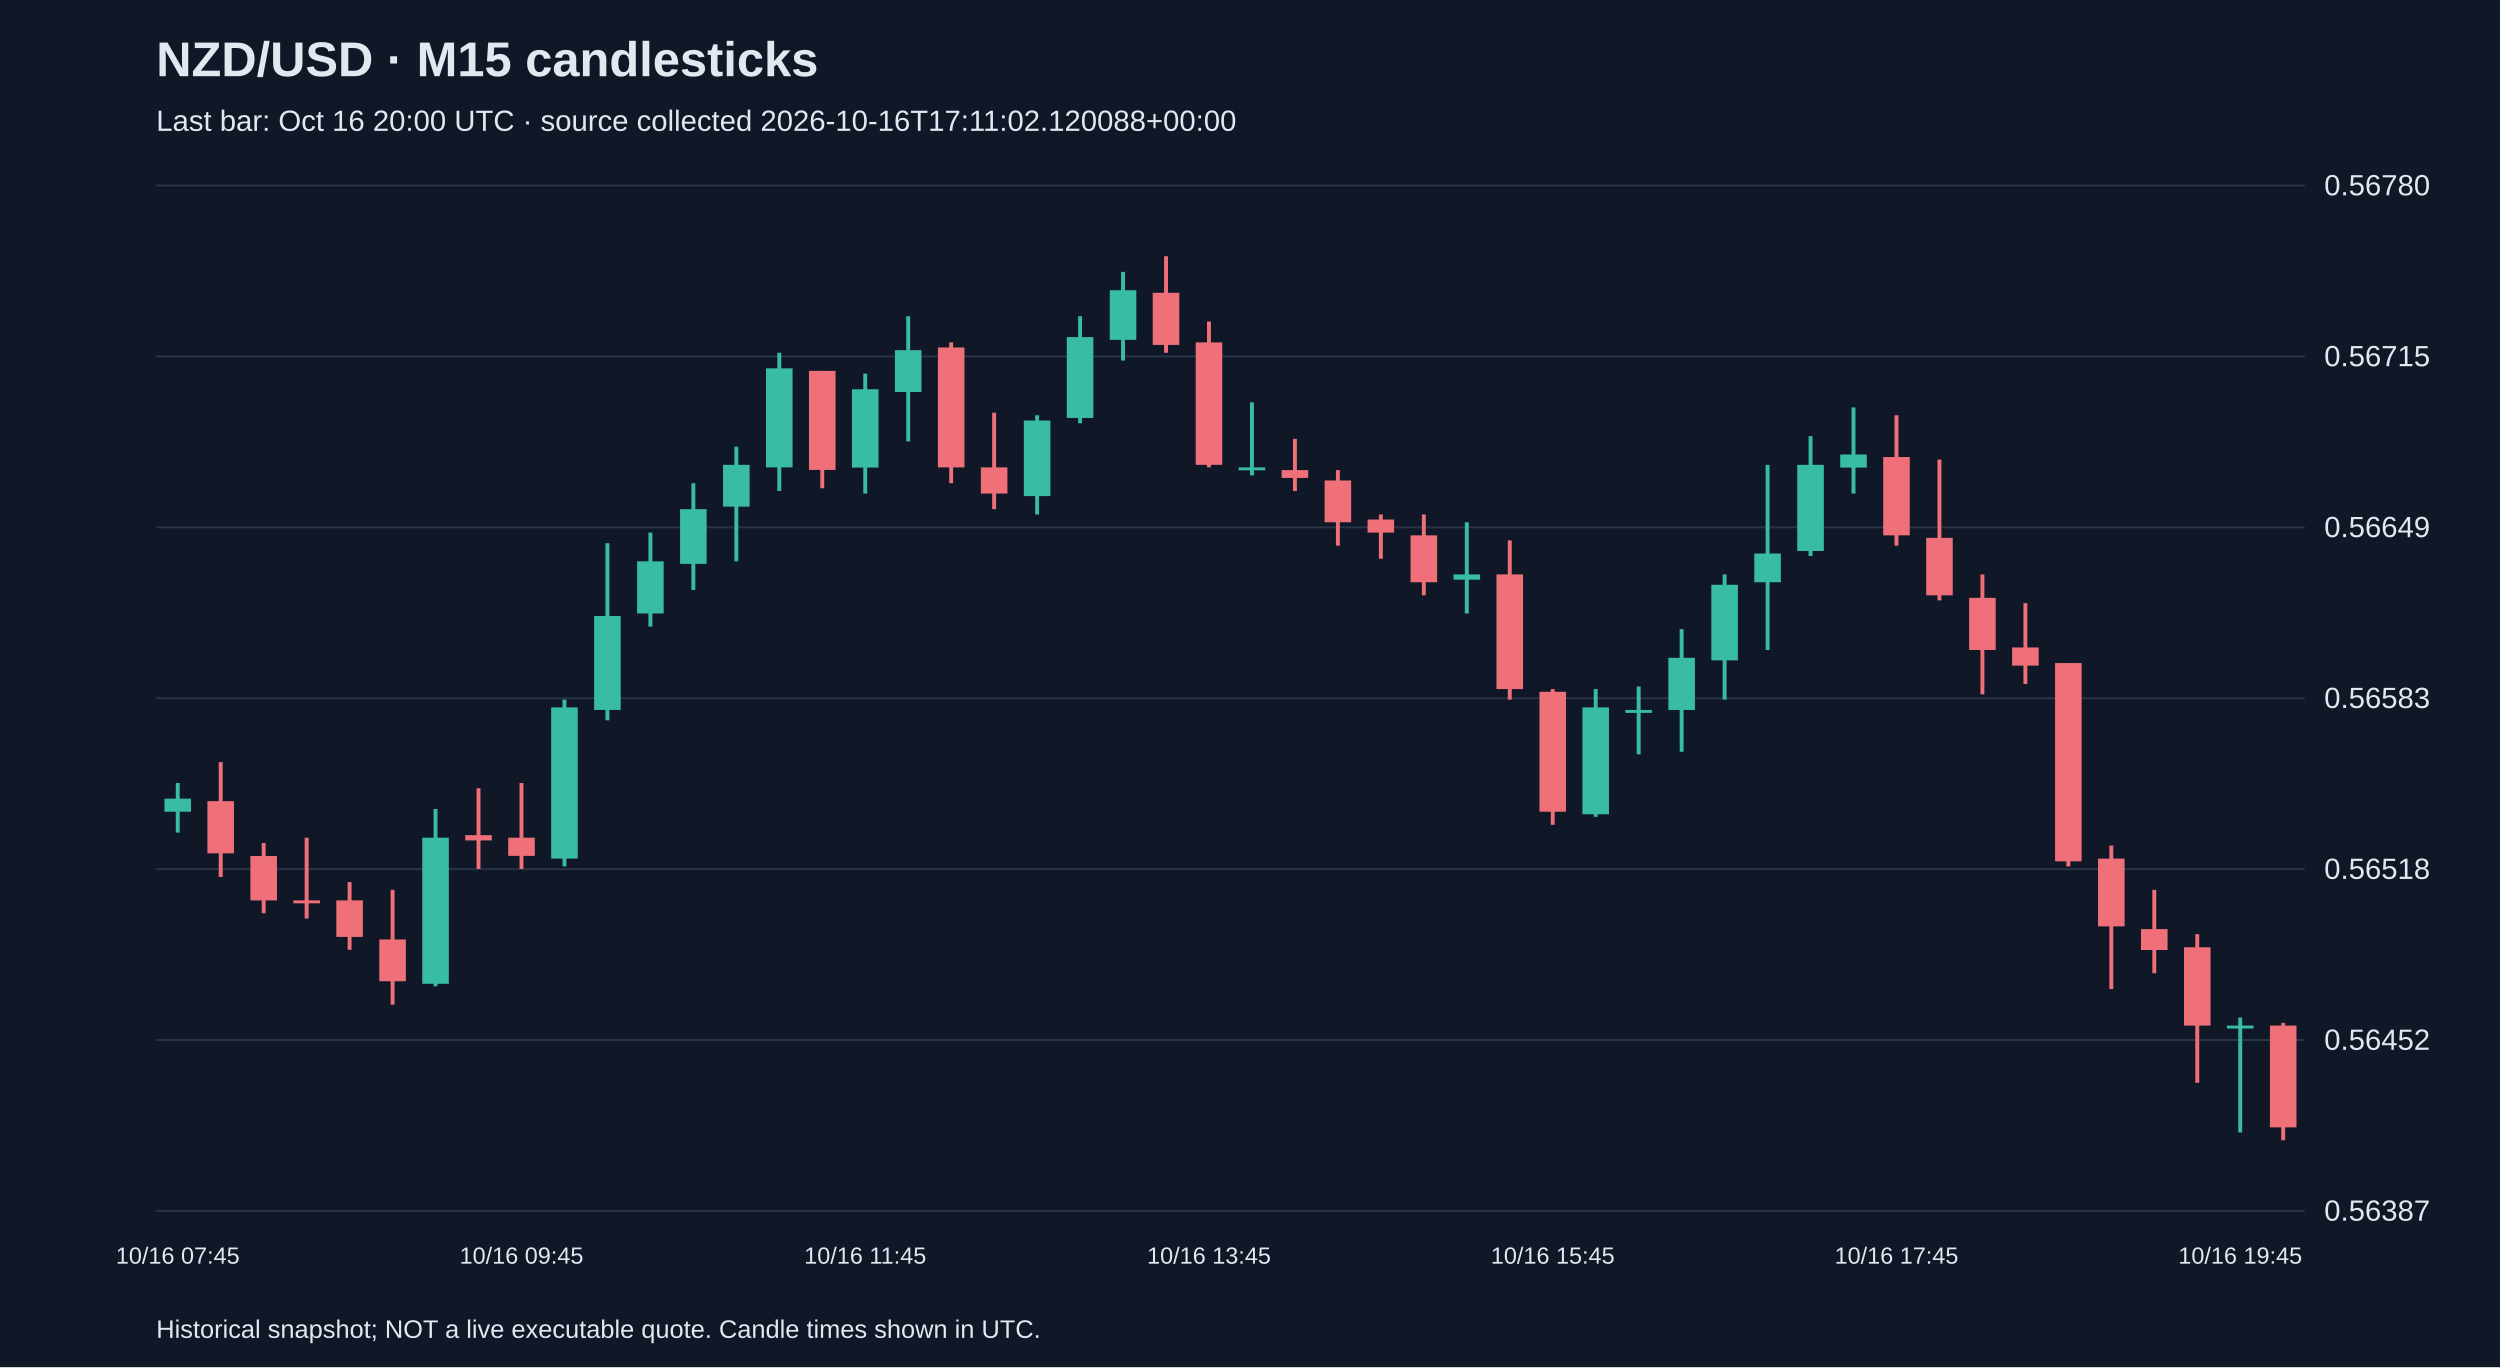
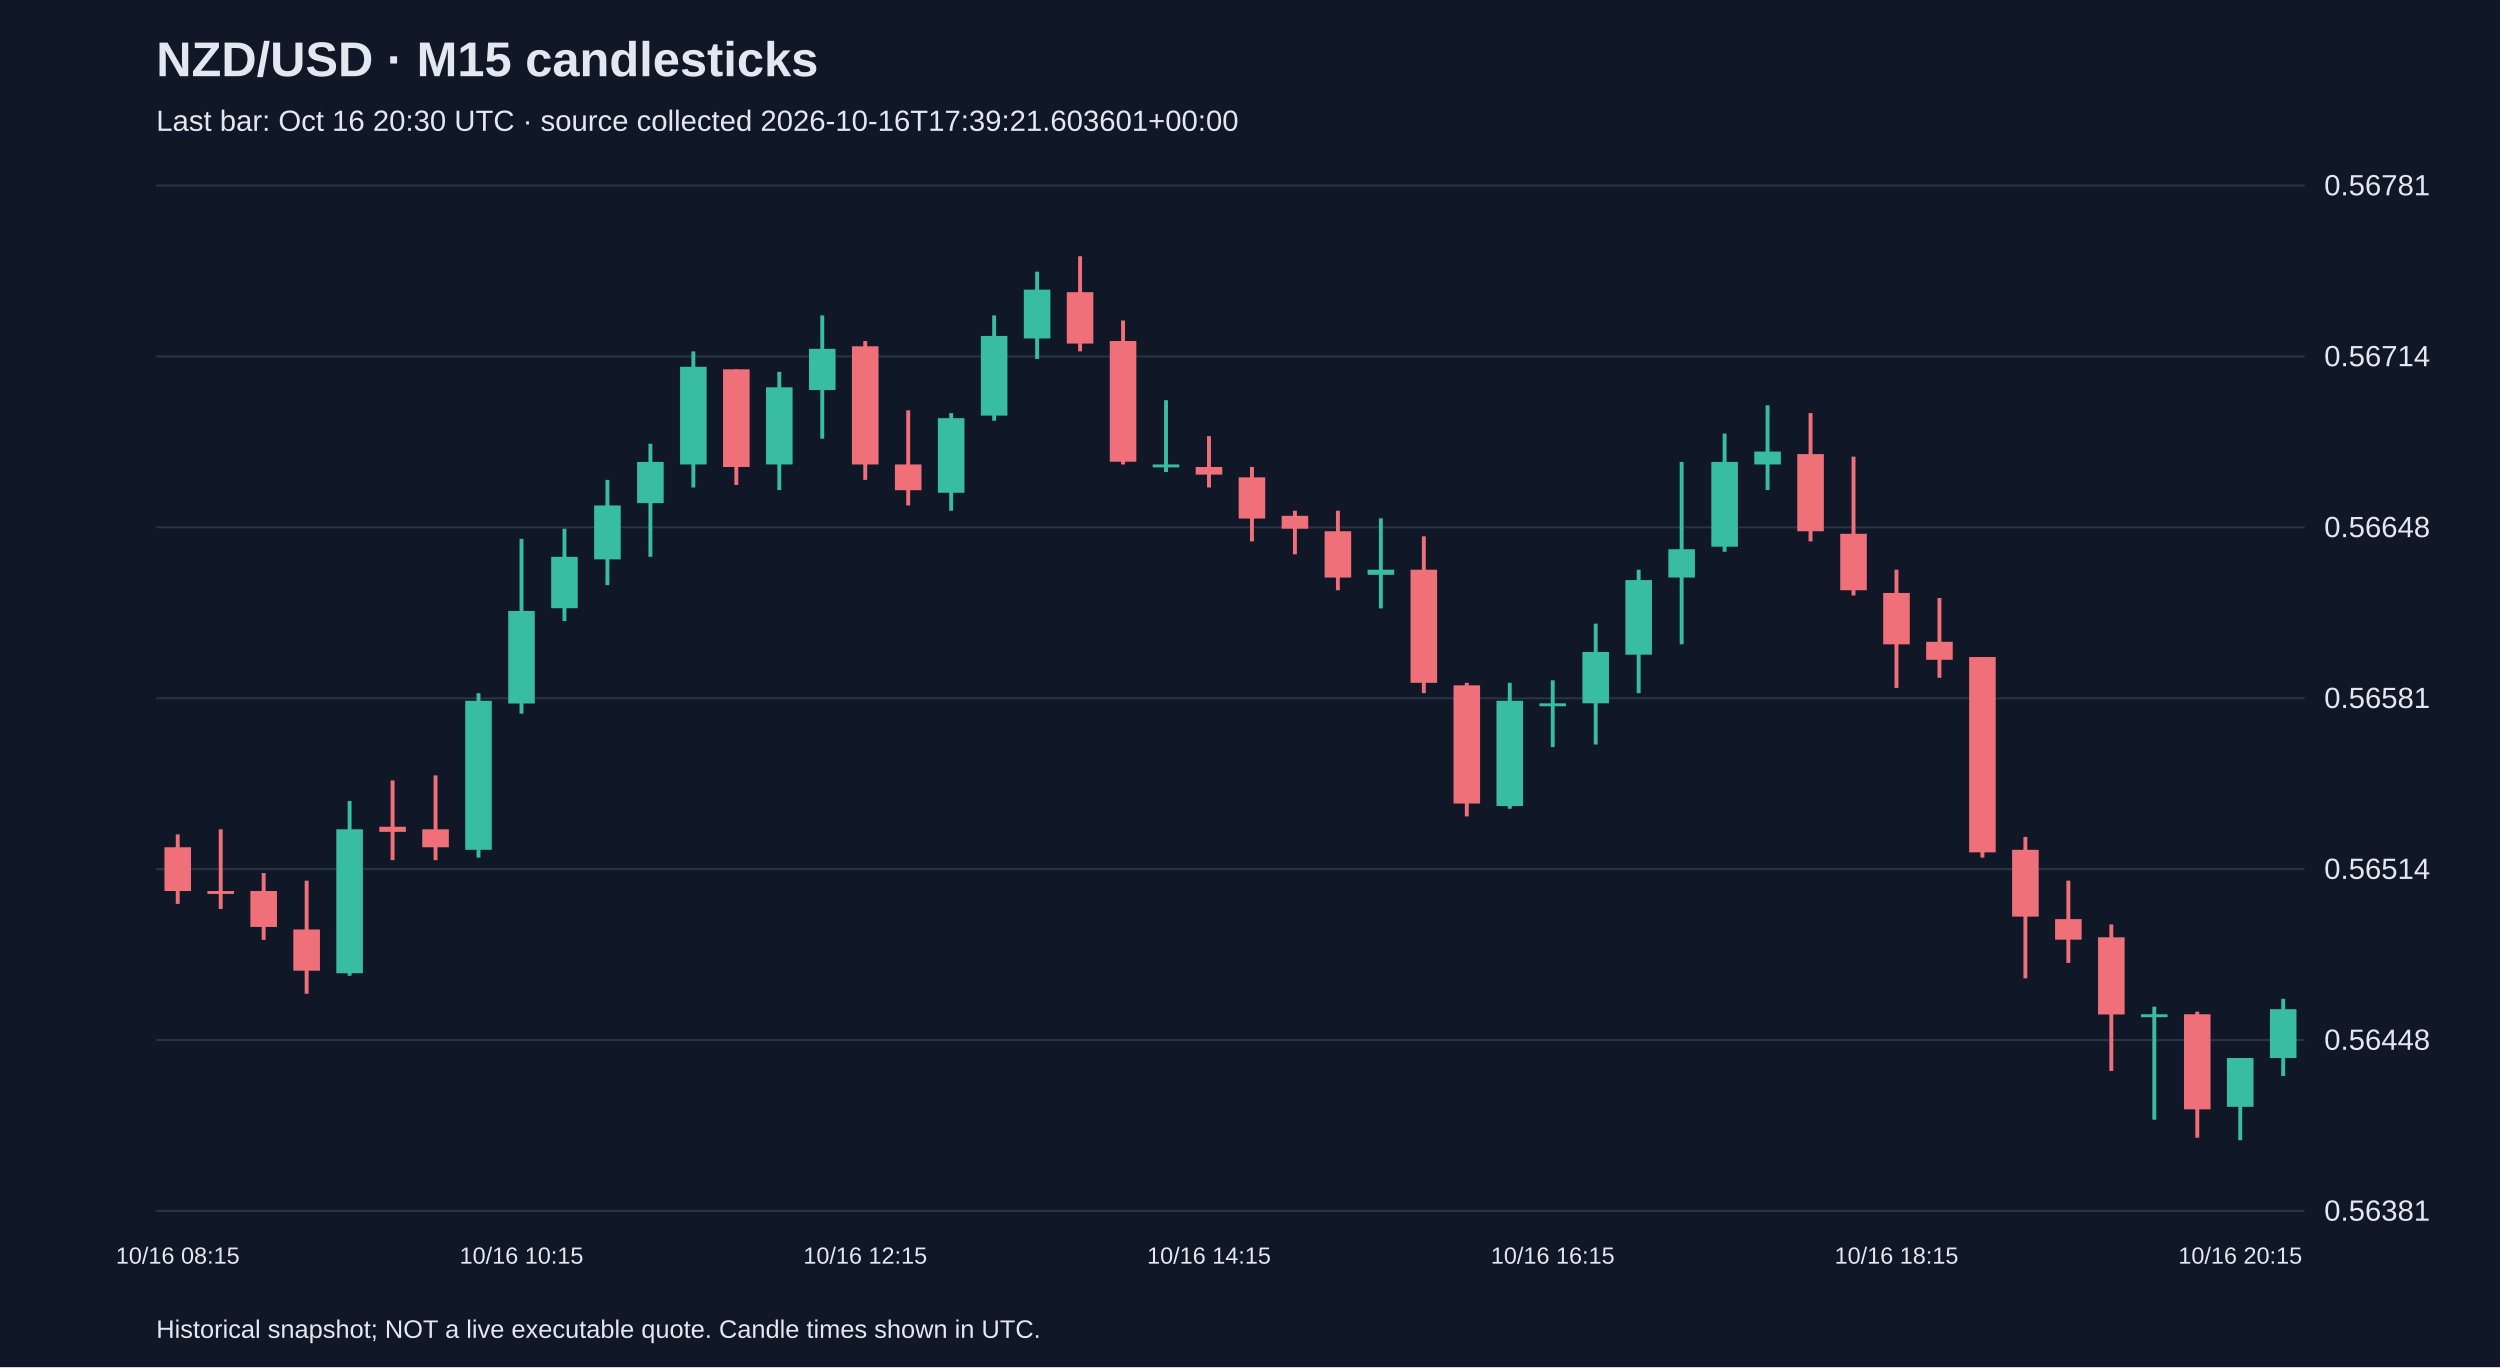
<svg xmlns="http://www.w3.org/2000/svg" viewBox="0 0 1280 700">
  <rect width="100%" height="100%" fill="#101827" />
  <style>text{font-family:Arial,sans-serif;fill:#e2e8f0}</style>
  <text x="80" y="39" font-size="25" font-weight="bold">NZD/USD · M15 candlesticks</text>
-   <text x="80" y="67" font-size="15" fill="#a6b1c5">Last bar: Oct 16 20:00 UTC · source collected 2026-10-16T17:11:02.120088+00:00</text>
+   <text x="80" y="67" font-size="15" fill="#a6b1c5">Last bar: Oct 16 20:30 UTC · source collected 2026-10-16T17:39:21.603601+00:00</text>
  <line x1="80" y1="620.0" x2="1180" y2="620.0" stroke="#283548" />
-   <text x="1190" y="625.0" font-size="15">0.56387</text>
+   <text x="1190" y="625.0" font-size="15">0.56381</text>
  <line x1="80" y1="532.5" x2="1180" y2="532.5" stroke="#283548" />
-   <text x="1190" y="537.5" font-size="15">0.56452</text>
+   <text x="1190" y="537.5" font-size="15">0.56448</text>
  <line x1="80" y1="445.0" x2="1180" y2="445.0" stroke="#283548" />
-   <text x="1190" y="450.0" font-size="15">0.56518</text>
+   <text x="1190" y="450.0" font-size="15">0.56514</text>
  <line x1="80" y1="357.5" x2="1180" y2="357.5" stroke="#283548" />
-   <text x="1190" y="362.5" font-size="15">0.56583</text>
+   <text x="1190" y="362.5" font-size="15">0.56581</text>
  <line x1="80" y1="270.0" x2="1180" y2="270.0" stroke="#283548" />
-   <text x="1190" y="275.0" font-size="15">0.56649</text>
+   <text x="1190" y="275.0" font-size="15">0.56648</text>
  <line x1="80" y1="182.5" x2="1180" y2="182.5" stroke="#283548" />
-   <text x="1190" y="187.5" font-size="15">0.56715</text>
+   <text x="1190" y="187.5" font-size="15">0.56714</text>
  <line x1="80" y1="95.0" x2="1180" y2="95.0" stroke="#283548" />
-   <text x="1190" y="100.0" font-size="15">0.56780</text>
-   <line x1="91.0" y1="400.9" x2="91.0" y2="426.3" stroke="#38bca2" stroke-width="2" />
-   <rect x="84.2" y="408.9" width="13.6" height="6.7" fill="#38bca2" />
-   <text x="91.0" y="647" text-anchor="middle" font-size="12">10/16 07:45</text>
-   <line x1="113.0" y1="390.2" x2="113.0" y2="449.0" stroke="#f07079" stroke-width="2" />
-   <rect x="106.2" y="410.2" width="13.6" height="26.7" fill="#f07079" />
-   <line x1="135.0" y1="431.6" x2="135.0" y2="467.6" stroke="#f07079" stroke-width="2" />
-   <rect x="128.2" y="438.3" width="13.6" height="22.7" fill="#f07079" />
-   <line x1="157.0" y1="428.9" x2="157.0" y2="470.3" stroke="#f07079" stroke-width="2" />
-   <rect x="150.2" y="461.0" width="13.6" height="1.5" fill="#f07079" />
-   <line x1="179.0" y1="451.6" x2="179.0" y2="486.3" stroke="#f07079" stroke-width="2" />
-   <rect x="172.2" y="461.0" width="13.6" height="18.7" fill="#f07079" />
-   <line x1="201.0" y1="455.6" x2="201.0" y2="514.4" stroke="#f07079" stroke-width="2" />
-   <rect x="194.2" y="481.0" width="13.6" height="21.4" fill="#f07079" />
-   <line x1="223.0" y1="414.2" x2="223.0" y2="505.0" stroke="#38bca2" stroke-width="2" />
-   <rect x="216.2" y="428.9" width="13.6" height="74.8" fill="#38bca2" />
-   <line x1="245.0" y1="403.6" x2="245.0" y2="444.9" stroke="#f07079" stroke-width="2" />
-   <rect x="238.2" y="427.6" width="13.6" height="2.7" fill="#f07079" />
-   <line x1="267.0" y1="400.9" x2="267.0" y2="444.9" stroke="#f07079" stroke-width="2" />
-   <rect x="260.2" y="428.9" width="13.6" height="9.3" fill="#f07079" />
-   <text x="267.0" y="647" text-anchor="middle" font-size="12">10/16 09:45</text>
-   <line x1="289.0" y1="358.2" x2="289.0" y2="443.6" stroke="#38bca2" stroke-width="2" />
-   <rect x="282.2" y="362.2" width="13.6" height="77.4" fill="#38bca2" />
-   <line x1="311.0" y1="278.1" x2="311.0" y2="368.8" stroke="#38bca2" stroke-width="2" />
-   <rect x="304.2" y="315.4" width="13.6" height="48.1" fill="#38bca2" />
-   <line x1="333.0" y1="272.7" x2="333.0" y2="320.8" stroke="#38bca2" stroke-width="2" />
-   <rect x="326.2" y="287.4" width="13.6" height="26.7" fill="#38bca2" />
-   <line x1="355.0" y1="247.4" x2="355.0" y2="302.1" stroke="#38bca2" stroke-width="2" />
-   <rect x="348.2" y="260.7" width="13.6" height="28.0" fill="#38bca2" />
-   <line x1="377.0" y1="228.7" x2="377.0" y2="287.4" stroke="#38bca2" stroke-width="2" />
-   <rect x="370.2" y="238.0" width="13.6" height="21.4" fill="#38bca2" />
-   <line x1="399.0" y1="180.6" x2="399.0" y2="251.4" stroke="#38bca2" stroke-width="2" />
-   <rect x="392.2" y="188.6" width="13.6" height="50.7" fill="#38bca2" />
-   <line x1="421.0" y1="189.9" x2="421.0" y2="250.0" stroke="#f07079" stroke-width="2" />
-   <rect x="414.2" y="189.9" width="13.6" height="50.7" fill="#f07079" />
-   <line x1="443.0" y1="191.3" x2="443.0" y2="252.7" stroke="#38bca2" stroke-width="2" />
-   <rect x="436.2" y="199.3" width="13.6" height="40.1" fill="#38bca2" />
-   <text x="443.0" y="647" text-anchor="middle" font-size="12">10/16 11:45</text>
-   <line x1="465.0" y1="161.9" x2="465.0" y2="226.0" stroke="#38bca2" stroke-width="2" />
-   <rect x="458.2" y="179.3" width="13.6" height="21.4" fill="#38bca2" />
-   <line x1="487.0" y1="175.3" x2="487.0" y2="247.4" stroke="#f07079" stroke-width="2" />
-   <rect x="480.2" y="177.9" width="13.6" height="61.4" fill="#f07079" />
-   <line x1="509.0" y1="211.3" x2="509.0" y2="260.7" stroke="#f07079" stroke-width="2" />
-   <rect x="502.2" y="239.3" width="13.6" height="13.4" fill="#f07079" />
-   <line x1="531.0" y1="212.6" x2="531.0" y2="263.4" stroke="#38bca2" stroke-width="2" />
-   <rect x="524.2" y="215.3" width="13.6" height="38.7" fill="#38bca2" />
-   <line x1="553.0" y1="161.9" x2="553.0" y2="216.7" stroke="#38bca2" stroke-width="2" />
-   <rect x="546.2" y="172.6" width="13.6" height="41.4" fill="#38bca2" />
-   <line x1="575.0" y1="139.2" x2="575.0" y2="184.6" stroke="#38bca2" stroke-width="2" />
-   <rect x="568.2" y="148.6" width="13.6" height="25.4" fill="#38bca2" />
-   <line x1="597.0" y1="131.2" x2="597.0" y2="180.6" stroke="#f07079" stroke-width="2" />
-   <rect x="590.2" y="149.9" width="13.6" height="26.7" fill="#f07079" />
-   <line x1="619.0" y1="164.6" x2="619.0" y2="239.3" stroke="#f07079" stroke-width="2" />
-   <rect x="612.2" y="175.3" width="13.6" height="62.7" fill="#f07079" />
-   <text x="619.0" y="647" text-anchor="middle" font-size="12">10/16 13:45</text>
-   <line x1="641.0" y1="206.0" x2="641.0" y2="243.4" stroke="#38bca2" stroke-width="2" />
-   <rect x="634.2" y="239.3" width="13.6" height="1.5" fill="#38bca2" />
-   <line x1="663.0" y1="224.7" x2="663.0" y2="251.4" stroke="#f07079" stroke-width="2" />
-   <rect x="656.2" y="240.7" width="13.6" height="4.0" fill="#f07079" />
-   <line x1="685.0" y1="240.7" x2="685.0" y2="279.4" stroke="#f07079" stroke-width="2" />
-   <rect x="678.2" y="246.0" width="13.6" height="21.4" fill="#f07079" />
-   <line x1="707.0" y1="263.4" x2="707.0" y2="286.1" stroke="#f07079" stroke-width="2" />
-   <rect x="700.2" y="266.0" width="13.6" height="6.7" fill="#f07079" />
-   <line x1="729.0" y1="263.4" x2="729.0" y2="304.8" stroke="#f07079" stroke-width="2" />
-   <rect x="722.2" y="274.1" width="13.6" height="24.0" fill="#f07079" />
-   <line x1="751.0" y1="267.4" x2="751.0" y2="314.1" stroke="#38bca2" stroke-width="2" />
-   <rect x="744.2" y="294.1" width="13.6" height="2.7" fill="#38bca2" />
-   <line x1="773.0" y1="276.7" x2="773.0" y2="358.2" stroke="#f07079" stroke-width="2" />
-   <rect x="766.2" y="294.1" width="13.6" height="58.7" fill="#f07079" />
-   <line x1="795.0" y1="352.8" x2="795.0" y2="422.3" stroke="#f07079" stroke-width="2" />
-   <rect x="788.2" y="354.2" width="13.6" height="61.4" fill="#f07079" />
-   <text x="795.0" y="647" text-anchor="middle" font-size="12">10/16 15:45</text>
-   <line x1="817.0" y1="352.8" x2="817.0" y2="418.2" stroke="#38bca2" stroke-width="2" />
-   <rect x="810.2" y="362.2" width="13.6" height="54.7" fill="#38bca2" />
-   <line x1="839.0" y1="351.5" x2="839.0" y2="386.2" stroke="#38bca2" stroke-width="2" />
-   <rect x="832.2" y="363.5" width="13.6" height="1.5" fill="#38bca2" />
-   <line x1="861.0" y1="322.1" x2="861.0" y2="384.9" stroke="#38bca2" stroke-width="2" />
-   <rect x="854.2" y="336.8" width="13.6" height="26.7" fill="#38bca2" />
-   <line x1="883.0" y1="294.1" x2="883.0" y2="358.2" stroke="#38bca2" stroke-width="2" />
-   <rect x="876.2" y="299.4" width="13.6" height="38.7" fill="#38bca2" />
-   <line x1="905.0" y1="238.0" x2="905.0" y2="332.8" stroke="#38bca2" stroke-width="2" />
-   <rect x="898.2" y="283.4" width="13.6" height="14.7" fill="#38bca2" />
-   <line x1="927.0" y1="223.3" x2="927.0" y2="284.7" stroke="#38bca2" stroke-width="2" />
-   <rect x="920.2" y="238.0" width="13.6" height="44.1" fill="#38bca2" />
-   <line x1="949.0" y1="208.6" x2="949.0" y2="252.7" stroke="#38bca2" stroke-width="2" />
-   <rect x="942.2" y="232.7" width="13.6" height="6.7" fill="#38bca2" />
-   <line x1="971.0" y1="212.6" x2="971.0" y2="279.4" stroke="#f07079" stroke-width="2" />
-   <rect x="964.2" y="234.0" width="13.6" height="40.1" fill="#f07079" />
-   <text x="971.0" y="647" text-anchor="middle" font-size="12">10/16 17:45</text>
-   <line x1="993.0" y1="235.3" x2="993.0" y2="307.4" stroke="#f07079" stroke-width="2" />
-   <rect x="986.2" y="275.4" width="13.6" height="29.4" fill="#f07079" />
-   <line x1="1015.0" y1="294.1" x2="1015.0" y2="355.5" stroke="#f07079" stroke-width="2" />
-   <rect x="1008.2" y="306.1" width="13.6" height="26.7" fill="#f07079" />
-   <line x1="1037.0" y1="308.8" x2="1037.0" y2="350.2" stroke="#f07079" stroke-width="2" />
-   <rect x="1030.2" y="331.5" width="13.6" height="9.3" fill="#f07079" />
-   <line x1="1059.0" y1="339.5" x2="1059.0" y2="443.6" stroke="#f07079" stroke-width="2" />
-   <rect x="1052.2" y="339.5" width="13.6" height="101.5" fill="#f07079" />
-   <line x1="1081.0" y1="432.9" x2="1081.0" y2="506.4" stroke="#f07079" stroke-width="2" />
-   <rect x="1074.2" y="439.6" width="13.6" height="34.7" fill="#f07079" />
-   <line x1="1103.0" y1="455.6" x2="1103.0" y2="498.3" stroke="#f07079" stroke-width="2" />
-   <rect x="1096.2" y="475.7" width="13.6" height="10.7" fill="#f07079" />
-   <line x1="1125.0" y1="478.3" x2="1125.0" y2="554.4" stroke="#f07079" stroke-width="2" />
-   <rect x="1118.2" y="485.0" width="13.6" height="40.1" fill="#f07079" />
-   <line x1="1147.0" y1="521.0" x2="1147.0" y2="579.8" stroke="#38bca2" stroke-width="2" />
-   <rect x="1140.2" y="525.1" width="13.6" height="1.5" fill="#38bca2" />
-   <text x="1147.0" y="647" text-anchor="middle" font-size="12">10/16 19:45</text>
-   <line x1="1169.0" y1="523.7" x2="1169.0" y2="583.8" stroke="#f07079" stroke-width="2" />
-   <rect x="1162.2" y="525.1" width="13.6" height="52.1" fill="#f07079" />
+   <text x="1190" y="100.0" font-size="15">0.56781</text>
+   <line x1="91.0" y1="427.2" x2="91.0" y2="462.8" stroke="#f07079" stroke-width="2" />
+   <rect x="84.2" y="433.8" width="13.6" height="22.4" fill="#f07079" />
+   <text x="91.0" y="647" text-anchor="middle" font-size="12">10/16 08:15</text>
+   <line x1="113.0" y1="424.6" x2="113.0" y2="465.4" stroke="#f07079" stroke-width="2" />
+   <rect x="106.2" y="456.2" width="13.6" height="1.5" fill="#f07079" />
+   <line x1="135.0" y1="447.0" x2="135.0" y2="481.2" stroke="#f07079" stroke-width="2" />
+   <rect x="128.2" y="456.2" width="13.6" height="18.4" fill="#f07079" />
+   <line x1="157.0" y1="450.9" x2="157.0" y2="508.8" stroke="#f07079" stroke-width="2" />
+   <rect x="150.2" y="475.9" width="13.6" height="21.1" fill="#f07079" />
+   <line x1="179.0" y1="410.1" x2="179.0" y2="499.6" stroke="#38bca2" stroke-width="2" />
+   <rect x="172.2" y="424.6" width="13.6" height="73.7" fill="#38bca2" />
+   <line x1="201.0" y1="399.6" x2="201.0" y2="440.4" stroke="#f07079" stroke-width="2" />
+   <rect x="194.2" y="423.3" width="13.6" height="2.6" fill="#f07079" />
+   <line x1="223.0" y1="397.0" x2="223.0" y2="440.4" stroke="#f07079" stroke-width="2" />
+   <rect x="216.2" y="424.6" width="13.6" height="9.2" fill="#f07079" />
+   <line x1="245.0" y1="354.9" x2="245.0" y2="439.1" stroke="#38bca2" stroke-width="2" />
+   <rect x="238.2" y="358.8" width="13.6" height="76.3" fill="#38bca2" />
+   <line x1="267.0" y1="275.9" x2="267.0" y2="365.4" stroke="#38bca2" stroke-width="2" />
+   <rect x="260.2" y="312.8" width="13.6" height="47.4" fill="#38bca2" />
+   <text x="267.0" y="647" text-anchor="middle" font-size="12">10/16 10:15</text>
+   <line x1="289.0" y1="270.7" x2="289.0" y2="318.0" stroke="#38bca2" stroke-width="2" />
+   <rect x="282.2" y="285.1" width="13.6" height="26.3" fill="#38bca2" />
+   <line x1="311.0" y1="245.7" x2="311.0" y2="299.6" stroke="#38bca2" stroke-width="2" />
+   <rect x="304.2" y="258.8" width="13.6" height="27.6" fill="#38bca2" />
+   <line x1="333.0" y1="227.2" x2="333.0" y2="285.1" stroke="#38bca2" stroke-width="2" />
+   <rect x="326.2" y="236.5" width="13.6" height="21.1" fill="#38bca2" />
+   <line x1="355.0" y1="179.9" x2="355.0" y2="249.6" stroke="#38bca2" stroke-width="2" />
+   <rect x="348.2" y="187.8" width="13.6" height="50.0" fill="#38bca2" />
+   <line x1="377.0" y1="189.1" x2="377.0" y2="248.3" stroke="#f07079" stroke-width="2" />
+   <rect x="370.2" y="189.1" width="13.6" height="50.0" fill="#f07079" />
+   <line x1="399.0" y1="190.4" x2="399.0" y2="250.9" stroke="#38bca2" stroke-width="2" />
+   <rect x="392.2" y="198.3" width="13.6" height="39.5" fill="#38bca2" />
+   <line x1="421.0" y1="161.5" x2="421.0" y2="224.6" stroke="#38bca2" stroke-width="2" />
+   <rect x="414.2" y="178.6" width="13.6" height="21.1" fill="#38bca2" />
+   <line x1="443.0" y1="174.6" x2="443.0" y2="245.7" stroke="#f07079" stroke-width="2" />
+   <rect x="436.2" y="177.3" width="13.6" height="60.5" fill="#f07079" />
+   <text x="443.0" y="647" text-anchor="middle" font-size="12">10/16 12:15</text>
+   <line x1="465.0" y1="210.1" x2="465.0" y2="258.8" stroke="#f07079" stroke-width="2" />
+   <rect x="458.2" y="237.8" width="13.6" height="13.2" fill="#f07079" />
+   <line x1="487.0" y1="211.5" x2="487.0" y2="261.5" stroke="#38bca2" stroke-width="2" />
+   <rect x="480.2" y="214.1" width="13.6" height="38.2" fill="#38bca2" />
+   <line x1="509.0" y1="161.5" x2="509.0" y2="215.4" stroke="#38bca2" stroke-width="2" />
+   <rect x="502.2" y="172.0" width="13.6" height="40.8" fill="#38bca2" />
+   <line x1="531.0" y1="139.1" x2="531.0" y2="183.8" stroke="#38bca2" stroke-width="2" />
+   <rect x="524.2" y="148.3" width="13.6" height="25.0" fill="#38bca2" />
+   <line x1="553.0" y1="131.2" x2="553.0" y2="179.9" stroke="#f07079" stroke-width="2" />
+   <rect x="546.2" y="149.6" width="13.6" height="26.3" fill="#f07079" />
+   <line x1="575.0" y1="164.1" x2="575.0" y2="237.8" stroke="#f07079" stroke-width="2" />
+   <rect x="568.2" y="174.6" width="13.6" height="61.8" fill="#f07079" />
+   <line x1="597.0" y1="204.9" x2="597.0" y2="241.7" stroke="#38bca2" stroke-width="2" />
+   <rect x="590.2" y="237.8" width="13.6" height="1.5" fill="#38bca2" />
+   <line x1="619.0" y1="223.3" x2="619.0" y2="249.6" stroke="#f07079" stroke-width="2" />
+   <rect x="612.2" y="239.1" width="13.6" height="3.9" fill="#f07079" />
+   <text x="619.0" y="647" text-anchor="middle" font-size="12">10/16 14:15</text>
+   <line x1="641.0" y1="239.1" x2="641.0" y2="277.2" stroke="#f07079" stroke-width="2" />
+   <rect x="634.2" y="244.4" width="13.6" height="21.1" fill="#f07079" />
+   <line x1="663.0" y1="261.5" x2="663.0" y2="283.8" stroke="#f07079" stroke-width="2" />
+   <rect x="656.2" y="264.1" width="13.6" height="6.6" fill="#f07079" />
+   <line x1="685.0" y1="261.5" x2="685.0" y2="302.2" stroke="#f07079" stroke-width="2" />
+   <rect x="678.2" y="272.0" width="13.6" height="23.7" fill="#f07079" />
+   <line x1="707.0" y1="265.4" x2="707.0" y2="311.5" stroke="#38bca2" stroke-width="2" />
+   <rect x="700.2" y="291.7" width="13.6" height="2.6" fill="#38bca2" />
+   <line x1="729.0" y1="274.6" x2="729.0" y2="354.9" stroke="#f07079" stroke-width="2" />
+   <rect x="722.2" y="291.7" width="13.6" height="57.9" fill="#f07079" />
+   <line x1="751.0" y1="349.6" x2="751.0" y2="418.0" stroke="#f07079" stroke-width="2" />
+   <rect x="744.2" y="350.9" width="13.6" height="60.5" fill="#f07079" />
+   <line x1="773.0" y1="349.6" x2="773.0" y2="414.1" stroke="#38bca2" stroke-width="2" />
+   <rect x="766.2" y="358.8" width="13.6" height="53.9" fill="#38bca2" />
+   <line x1="795.0" y1="348.3" x2="795.0" y2="382.5" stroke="#38bca2" stroke-width="2" />
+   <rect x="788.2" y="360.1" width="13.6" height="1.5" fill="#38bca2" />
+   <text x="795.0" y="647" text-anchor="middle" font-size="12">10/16 16:15</text>
+   <line x1="817.0" y1="319.3" x2="817.0" y2="381.2" stroke="#38bca2" stroke-width="2" />
+   <rect x="810.2" y="333.8" width="13.6" height="26.3" fill="#38bca2" />
+   <line x1="839.0" y1="291.7" x2="839.0" y2="354.9" stroke="#38bca2" stroke-width="2" />
+   <rect x="832.2" y="297.0" width="13.6" height="38.2" fill="#38bca2" />
+   <line x1="861.0" y1="236.5" x2="861.0" y2="329.9" stroke="#38bca2" stroke-width="2" />
+   <rect x="854.2" y="281.2" width="13.6" height="14.5" fill="#38bca2" />
+   <line x1="883.0" y1="222.0" x2="883.0" y2="282.5" stroke="#38bca2" stroke-width="2" />
+   <rect x="876.2" y="236.5" width="13.6" height="43.4" fill="#38bca2" />
+   <line x1="905.0" y1="207.5" x2="905.0" y2="250.9" stroke="#38bca2" stroke-width="2" />
+   <rect x="898.2" y="231.2" width="13.6" height="6.6" fill="#38bca2" />
+   <line x1="927.0" y1="211.5" x2="927.0" y2="277.2" stroke="#f07079" stroke-width="2" />
+   <rect x="920.2" y="232.5" width="13.6" height="39.5" fill="#f07079" />
+   <line x1="949.0" y1="233.8" x2="949.0" y2="304.9" stroke="#f07079" stroke-width="2" />
+   <rect x="942.2" y="273.3" width="13.6" height="28.9" fill="#f07079" />
+   <line x1="971.0" y1="291.7" x2="971.0" y2="352.2" stroke="#f07079" stroke-width="2" />
+   <rect x="964.2" y="303.6" width="13.6" height="26.3" fill="#f07079" />
+   <text x="971.0" y="647" text-anchor="middle" font-size="12">10/16 18:15</text>
+   <line x1="993.0" y1="306.2" x2="993.0" y2="347.0" stroke="#f07079" stroke-width="2" />
+   <rect x="986.2" y="328.6" width="13.6" height="9.2" fill="#f07079" />
+   <line x1="1015.0" y1="336.4" x2="1015.0" y2="439.1" stroke="#f07079" stroke-width="2" />
+   <rect x="1008.2" y="336.4" width="13.6" height="100.0" fill="#f07079" />
+   <line x1="1037.0" y1="428.5" x2="1037.0" y2="500.9" stroke="#f07079" stroke-width="2" />
+   <rect x="1030.2" y="435.1" width="13.6" height="34.2" fill="#f07079" />
+   <line x1="1059.0" y1="450.9" x2="1059.0" y2="493.0" stroke="#f07079" stroke-width="2" />
+   <rect x="1052.2" y="470.6" width="13.6" height="10.5" fill="#f07079" />
+   <line x1="1081.0" y1="473.3" x2="1081.0" y2="548.3" stroke="#f07079" stroke-width="2" />
+   <rect x="1074.2" y="479.9" width="13.6" height="39.5" fill="#f07079" />
+   <line x1="1103.0" y1="515.4" x2="1103.0" y2="573.3" stroke="#38bca2" stroke-width="2" />
+   <rect x="1096.2" y="519.3" width="13.6" height="1.5" fill="#38bca2" />
+   <line x1="1125.0" y1="518.0" x2="1125.0" y2="582.5" stroke="#f07079" stroke-width="2" />
+   <rect x="1118.2" y="519.3" width="13.6" height="48.7" fill="#f07079" />
+   <line x1="1147.0" y1="541.7" x2="1147.0" y2="583.8" stroke="#38bca2" stroke-width="2" />
+   <rect x="1140.2" y="541.7" width="13.6" height="25.0" fill="#38bca2" />
+   <text x="1147.0" y="647" text-anchor="middle" font-size="12">10/16 20:15</text>
+   <line x1="1169.0" y1="511.4" x2="1169.0" y2="550.9" stroke="#38bca2" stroke-width="2" />
+   <rect x="1162.2" y="516.7" width="13.6" height="25.0" fill="#38bca2" />
  <text x="80" y="685" font-size="13">Historical snapshot; NOT a live executable quote. Candle times shown in UTC.</text>
</svg>
